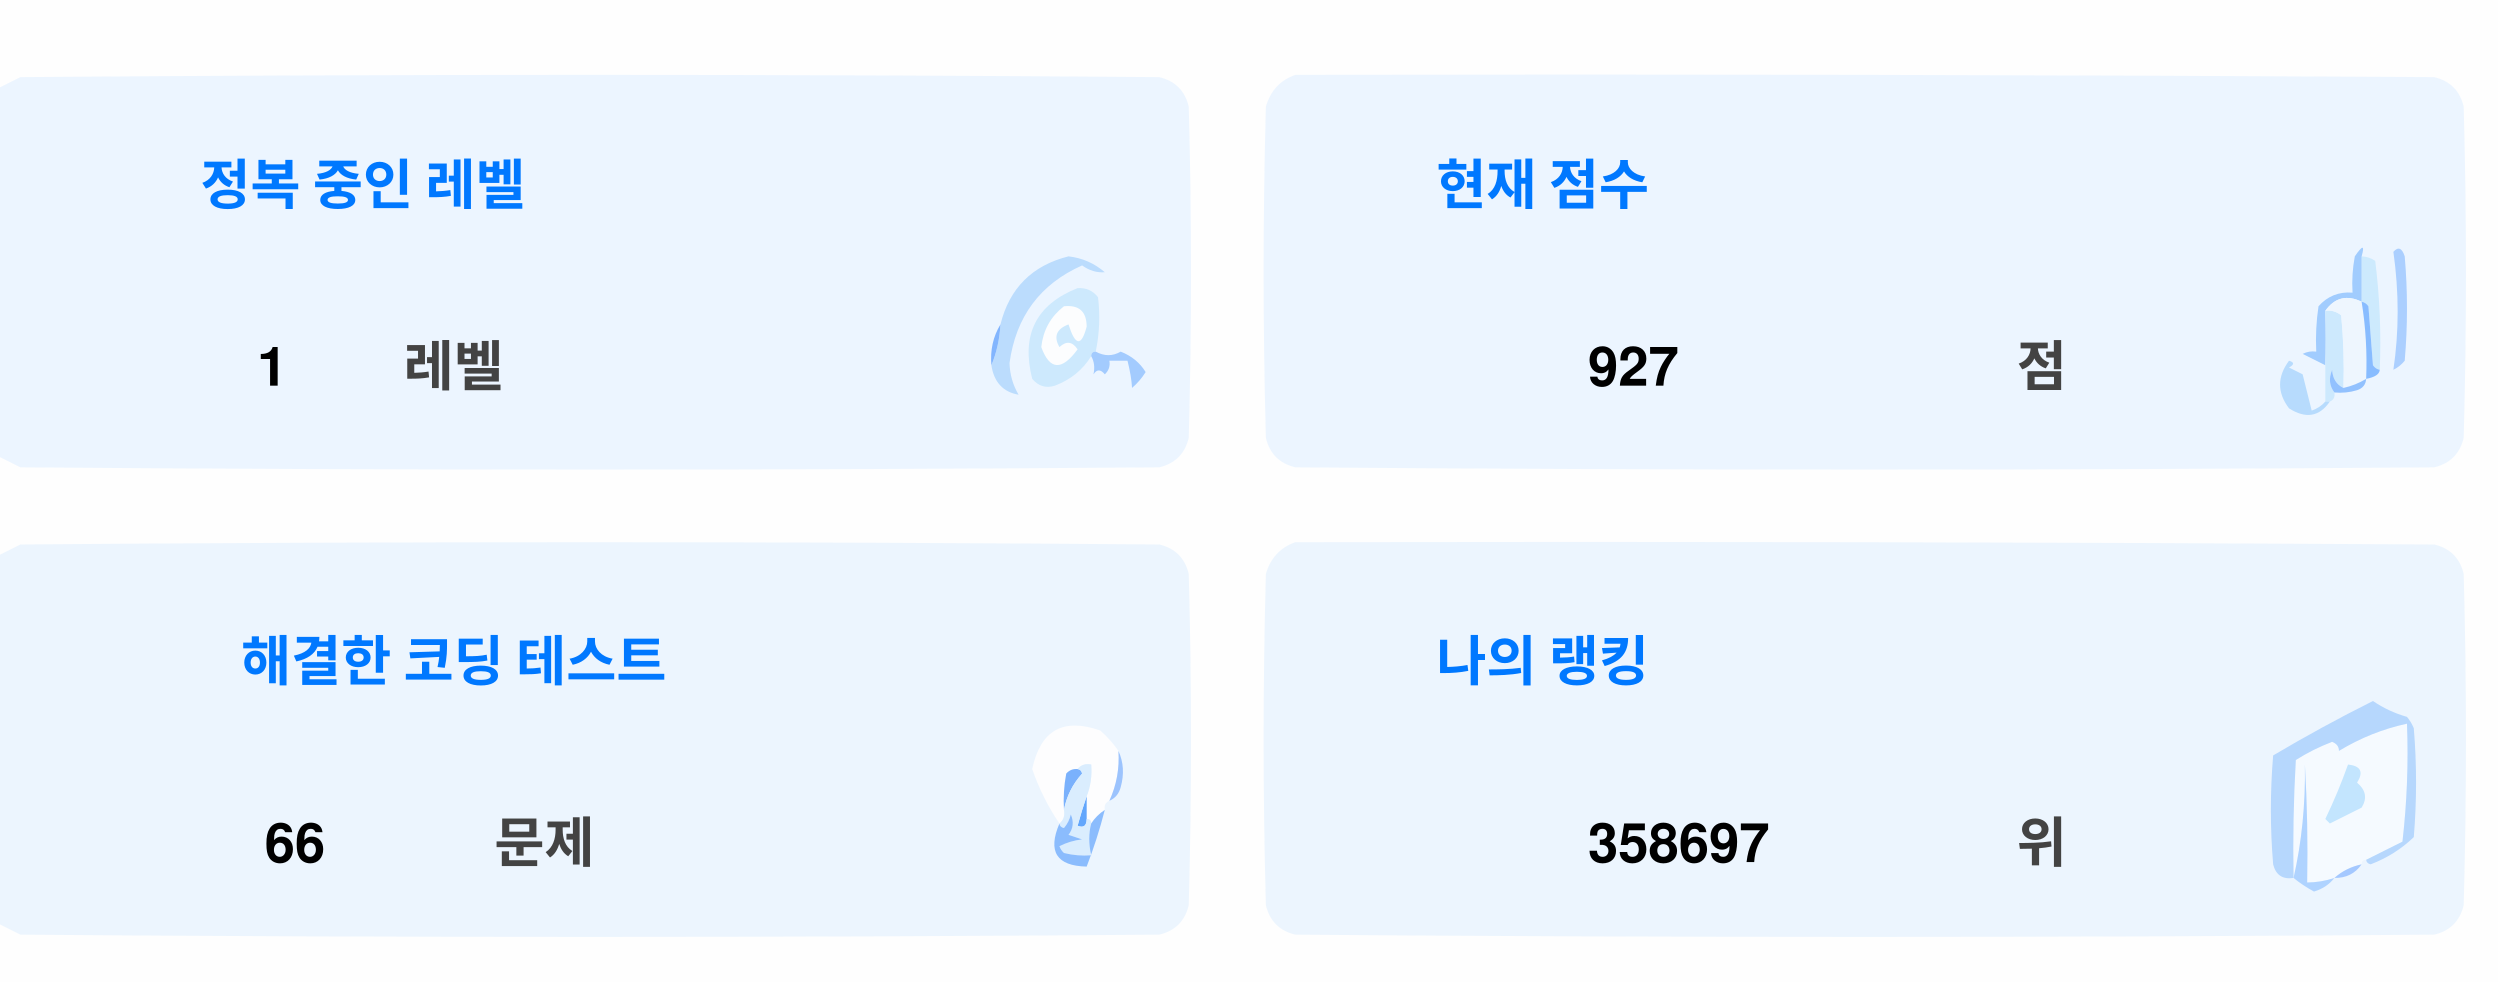
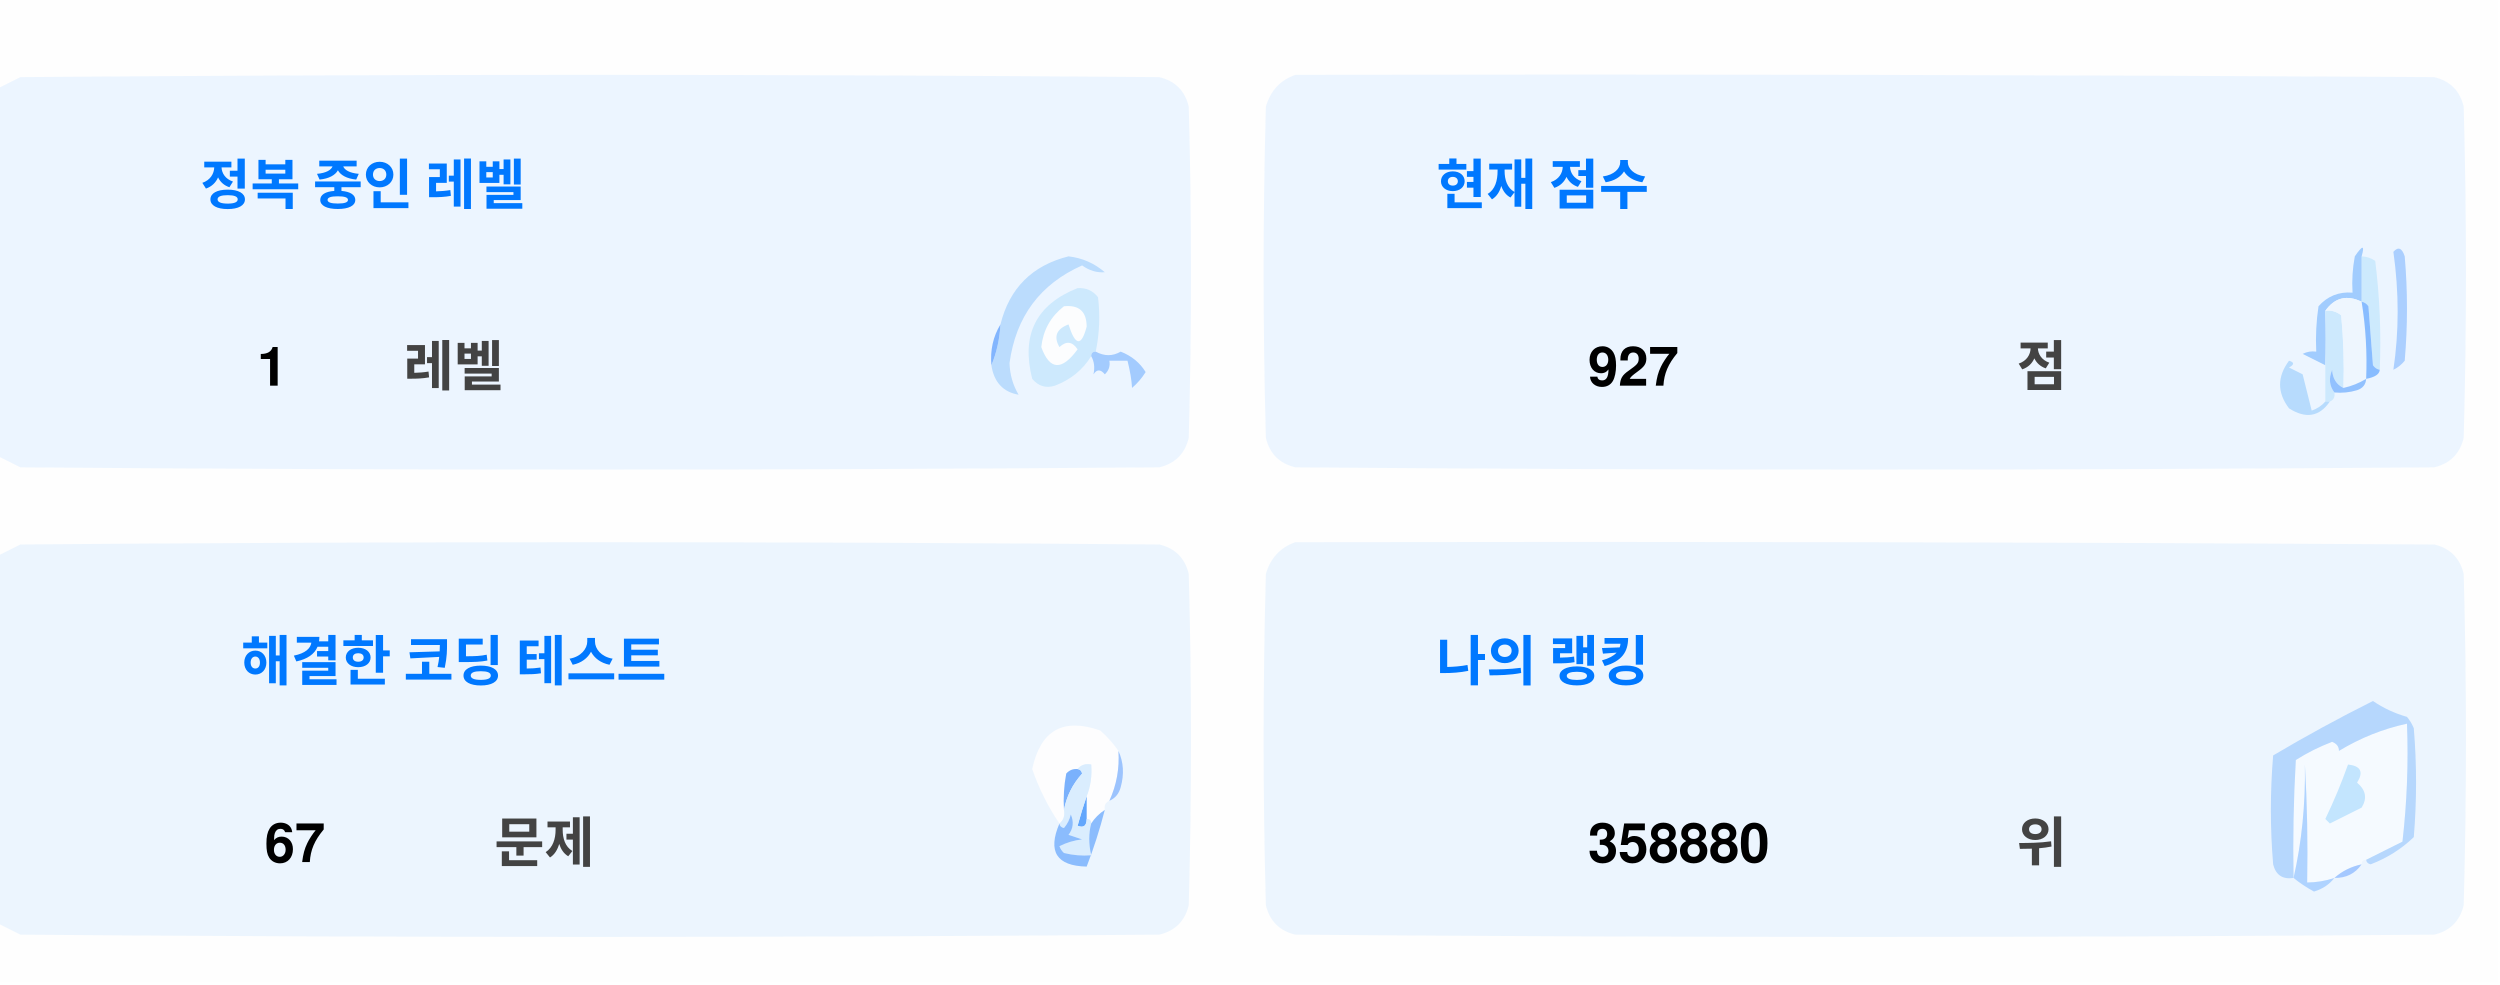
<svg xmlns="http://www.w3.org/2000/svg" version="1.1" width="551px" height="217px" style="shape-rendering:geometricPrecision; text-rendering:geometricPrecision; image-rendering:optimizeQuality; fill-rule:evenodd; clip-rule:evenodd">
  <style>.title {fill: #434343;font-size: 1rem;line-height: 1.5rem;font-weight: bold;font-family: -apple-system, BlinkMacSystemFont, Segoe UI, Helvetica, Arial, sans-serif, Apple Color Emoji, Segoe UI Emoji;}.desc {fill: #434343;font-size: 2.5rem;font-weight: bold;line-height: 1.5rem;font-family: -apple-system, BlinkMacSystemFont, Segoe UI, Helvetica, Arial, sans-serif, Apple Color Emoji, Segoe UI Emoji;}.desc-2 {fill: #434343;font-size: 1rem;font-weight: bold;line-height: 1.5rem;font-family: -apple-system, BlinkMacSystemFont, Segoe UI, Helvetica, Arial, sans-serif, Apple Color Emoji, Segoe UI Emoji;}.text, .desc {animation: twinkling 4s ease-in-out infinite;}@keyframes twinkling {40% { opacity: 1; }50% { opacity: 0.5; }60% { opacity: 1; }70% { opacity: 0.5; }80% { opacity: 1; }}</style>
  <g>
    <path style="opacity:1" fill="#fefefe" d="M -0.5,-0.5 C 183.167,-0.5 366.833,-0.5 550.5,-0.5C 550.5,71.833 550.5,144.167 550.5,216.5C 366.833,216.5 183.167,216.5 -0.5,216.5C -0.5,212.167 -0.5,207.833 -0.5,203.5C 1.14,204.32 2.807,205.153 4.5,206C 88.167,206.667 171.833,206.667 255.5,206C 259,205.167 261.167,203 262,199.5C 262.667,175.167 262.667,150.833 262,126.5C 261.167,123 259,120.833 255.5,120C 171.833,119.333 88.167,119.333 4.5,120C 2.807,120.847 1.14,121.68 -0.5,122.5C -0.5,115.167 -0.5,107.833 -0.5,100.5C 1.14,101.32 2.807,102.153 4.5,103C 88.167,103.667 171.833,103.667 255.5,103C 259,102.167 261.167,100 262,96.5C 262.667,72.167 262.667,47.833 262,23.5C 261.167,20 259,17.833 255.5,17C 171.833,16.333 88.167,16.333 4.5,17C 2.807,17.847 1.14,18.68 -0.5,19.5C -0.5,12.833 -0.5,6.167 -0.5,-0.5 Z" />
  </g>
  <g>
    <path style="opacity:1" fill="#ecf5ff" d="M -0.5,100.5 C -0.5,73.5 -0.5,46.5 -0.5,19.5C 1.14,18.68 2.807,17.847 4.5,17C 88.167,16.333 171.833,16.333 255.5,17C 259,17.833 261.167,20 262,23.5C 262.667,47.833 262.667,72.167 262,96.5C 261.167,100 259,102.167 255.5,103C 171.833,103.667 88.167,103.667 4.5,103C 2.807,102.153 1.14,101.32 -0.5,100.5 Z" />
  </g>
  <g>
    <path style="opacity:1" fill="#ecf5ff" d="M 285.5,16.5 C 369.167,16.333 452.834,16.5 536.5,17C 540,17.833 542.167,20 543,23.5C 543.667,47.833 543.667,72.167 543,96.5C 542.167,100 540,102.167 536.5,103C 452.833,103.667 369.167,103.667 285.5,103C 282,102.167 279.833,100 279,96.5C 278.333,72.167 278.333,47.833 279,23.5C 280.018,19.985 282.185,17.652 285.5,16.5 Z" />
  </g>
  <g>
    <path style="opacity:1" fill="#cdeafd" d="M 520.5,56.5 C 521.583,56.539 522.583,56.873 523.5,57.5C 524.498,65.472 524.831,73.472 524.5,81.5C 523.883,81.389 523.383,81.056 523,80.5C 522.667,76.167 522.333,71.833 522,67.5C 521.617,66.944 521.117,66.611 520.5,66.5C 520.5,63.167 520.5,59.833 520.5,56.5 Z" />
  </g>
  <g>
    <path style="opacity:1" fill="#abcfff" d="M 527.5,55.5 C 528.566,54.308 529.399,54.641 530,56.5C 530.667,64.167 530.667,71.833 530,79.5C 529.311,80.357 528.478,81.023 527.5,81.5C 528.758,73.08 528.758,64.414 527.5,55.5 Z" />
  </g>
  <g>
    <path style="opacity:1" fill="#bbdcfd" d="M 218.5,80.5 C 219.657,77.727 220.324,74.727 220.5,71.5C 222.49,63.51 227.49,58.51 235.5,56.5C 238.528,56.847 241.194,58.014 243.5,60C 241.744,60.141 240.078,59.641 238.5,58.5C 229.247,62.607 223.914,69.773 222.5,80C 222.565,82.526 223.232,84.859 224.5,87C 221.07,86.397 219.07,84.231 218.5,80.5 Z" />
  </g>
  <g>
    <path style="opacity:1" fill="#cde9fd" d="M 241.5,77.5 C 240.833,77.5 240.5,77.833 240.5,78.5C 238.628,81.529 235.961,83.695 232.5,85C 230.536,85.624 228.869,85.124 227.5,83.5C 225.021,73.791 228.354,67.124 237.5,63.5C 239.374,63.39 240.874,64.056 242,65.5C 242.497,69.524 242.331,73.524 241.5,77.5 Z" />
  </g>
  <g>
    <path style="opacity:1" fill="#fcfdfe" d="M 234.5,67.5 C 237.826,67.162 239.493,68.662 239.5,72C 238.334,76.434 237,76.267 235.5,71.5C 232.832,72.515 232.166,74.182 233.5,76.5C 235.017,75.089 236.351,75.256 237.5,77C 234.006,81.771 231.34,81.605 229.5,76.5C 229.904,72.771 231.571,69.771 234.5,67.5 Z" />
  </g>
  <g>
    <path style="opacity:1" fill="#a1ccfe" d="M 520.5,56.5 C 520.5,59.833 520.5,63.167 520.5,66.5C 517.238,64.922 514.572,65.589 512.5,68.5C 512.617,72.81 512.617,76.81 512.5,80.5C 510.86,79.68 509.193,78.847 507.5,78C 508.448,77.517 509.448,77.35 510.5,77.5C 510.335,74.15 510.502,70.817 511,67.5C 512.995,65.253 515.495,64.253 518.5,64.5C 518.336,61.813 518.503,59.146 519,56.5C 520.731,53.969 521.231,53.969 520.5,56.5 Z" />
  </g>
  <g>
    <path style="opacity:1" fill="#cde9fd" d="M 512.5,68.5 C 513.822,68.33 514.989,68.663 516,69.5C 516.499,74.823 516.666,80.156 516.5,85.5C 514.955,84.77 514.122,83.437 514,81.5C 513.22,83.387 513.387,85.054 514.5,86.5C 514.672,87.492 514.338,88.158 513.5,88.5C 513.167,88.5 512.833,88.5 512.5,88.5C 512.5,85.833 512.5,83.167 512.5,80.5C 512.617,76.81 512.617,72.81 512.5,68.5 Z" />
  </g>
  <g>
    <path style="opacity:1" fill="#eef6fe" d="M 520.5,66.5 C 521.407,72.106 521.74,77.773 521.5,83.5C 519.95,84.441 518.284,85.108 516.5,85.5C 516.666,80.156 516.499,74.823 516,69.5C 514.989,68.663 513.822,68.33 512.5,68.5C 514.572,65.589 517.238,64.922 520.5,66.5 Z" />
  </g>
  <g>
    <path style="opacity:1" fill="#88bcff" d="M 520.5,66.5 C 521.117,66.611 521.617,66.944 522,67.5C 522.333,71.833 522.667,76.167 523,80.5C 523.383,81.056 523.883,81.389 524.5,81.5C 524.445,82.469 523.445,83.136 521.5,83.5C 521.74,77.773 521.407,72.106 520.5,66.5 Z" />
  </g>
  <g>
    <path style="opacity:1" fill="#82b5fe" d="M 220.5,71.5 C 220.324,74.727 219.657,77.727 218.5,80.5C 218.215,77.171 218.882,74.171 220.5,71.5 Z" />
  </g>
  <g>
    <path style="opacity:1" fill="#a3cbfe" d="M 240.5,78.5 C 240.5,77.833 240.833,77.5 241.5,77.5C 243.391,78.536 245.224,78.536 247,77.5C 249.391,78.429 251.225,79.929 252.5,82C 251.681,83.319 250.681,84.486 249.5,85.5C 249.409,83.777 249.075,81.777 248.5,79.5C 247.167,79.5 245.833,79.5 244.5,79.5C 244.719,80.675 244.386,81.675 243.5,82.5C 242.575,81.359 241.741,81.359 241,82.5C 241.331,80.981 241.164,79.648 240.5,78.5 Z" />
  </g>
  <g>
    <path style="opacity:1" fill="#b7dbfd" d="M 512.5,88.5 C 512.833,88.5 513.167,88.5 513.5,88.5C 511.199,91.857 508.199,92.357 504.5,90C 501.872,86.535 501.872,83.035 504.5,79.5C 505.696,79.846 505.696,80.346 504.5,81C 505.5,81.5 506.5,82 507.5,82.5C 508.167,85.167 508.833,87.833 509.5,90.5C 510.739,90.058 511.739,89.391 512.5,88.5 Z" />
  </g>
  <g>
    <path style="opacity:1" fill="#92c1fe" d="M 516.5,85.5 C 518.284,85.108 519.95,84.441 521.5,83.5C 521.423,84.75 520.756,85.583 519.5,86C 517.866,86.493 516.199,86.66 514.5,86.5C 513.387,85.054 513.22,83.387 514,81.5C 514.122,83.437 514.955,84.77 516.5,85.5 Z" />
  </g>
  <g>
    <path style="opacity:1" fill="#ecf5fe" d="M -0.5,203.5 C -0.5,176.5 -0.5,149.5 -0.5,122.5C 1.14,121.68 2.807,120.847 4.5,120C 88.167,119.333 171.833,119.333 255.5,120C 259,120.833 261.167,123 262,126.5C 262.667,150.833 262.667,175.167 262,199.5C 261.167,203 259,205.167 255.5,206C 171.833,206.667 88.167,206.667 4.5,206C 2.807,205.153 1.14,204.32 -0.5,203.5 Z" />
  </g>
  <g>
    <path style="opacity:1" fill="#ecf5fe" d="M 285.5,119.5 C 369.167,119.333 452.834,119.5 536.5,120C 540,120.833 542.167,123 543,126.5C 543.667,150.833 543.667,175.167 543,199.5C 542.167,203 540,205.167 536.5,206C 452.833,206.667 369.167,206.667 285.5,206C 282,205.167 279.833,203 279,199.5C 278.333,175.167 278.333,150.833 279,126.5C 280.018,122.985 282.185,120.652 285.5,119.5 Z" />
  </g>
  <g>
    <path style="opacity:1" fill="#fdfdfe" d="M 246.5,165.5 C 246.758,169.367 246.092,173.034 244.5,176.5C 243.662,176.842 243.328,177.508 243.5,178.5C 242.272,179.306 241.272,180.306 240.5,181.5C 240.5,180.833 240.167,180.5 239.5,180.5C 239.5,178.833 239.5,177.167 239.5,175.5C 240.369,173.283 240.702,170.95 240.5,168.5C 239.209,168.263 238.209,168.596 237.5,169.5C 236.504,169.414 235.671,169.748 235,170.5C 234.503,173.146 234.336,175.813 234.5,178.5C 234.737,179.791 234.404,180.791 233.5,181.5C 230.986,177.806 228.986,173.806 227.5,169.5C 229.309,160.957 234.309,158.124 242.5,161C 244.07,162.397 245.404,163.897 246.5,165.5 Z" />
  </g>
  <g>
    <path style="opacity:1" fill="#f5faff" d="M 521.5,189.5 C 520.833,189.5 520.5,189.833 520.5,190.5C 518.181,190.992 516.181,191.992 514.5,193.5C 512.565,194.15 510.565,194.483 508.5,194.5C 508.666,185.827 508.5,177.16 508,168.5C 508.141,177.227 507.308,185.56 505.5,193.5C 505.334,184.827 505.5,176.16 506,167.5C 508.527,165.903 511.194,164.57 514,163.5C 515.011,163.892 515.511,164.559 515.5,165.5C 520.21,162.641 525.21,160.641 530.5,159.5C 530.831,168.192 530.498,176.859 529.5,185.5C 526.807,186.847 524.14,188.18 521.5,189.5 Z" />
  </g>
  <g>
    <path style="opacity:1" fill="#b6d7fd" d="M 521.5,189.5 C 524.14,188.18 526.807,186.847 529.5,185.5C 530.498,176.859 530.831,168.192 530.5,159.5C 525.21,160.641 520.21,162.641 515.5,165.5C 515.511,164.559 515.011,163.892 514,163.5C 511.194,164.57 508.527,165.903 506,167.5C 505.5,176.16 505.334,184.827 505.5,193.5C 503.089,193.863 501.589,192.863 501,190.5C 500.333,182.5 500.333,174.5 501,166.5C 508.173,162.246 515.507,158.246 523,154.5C 525.304,156.068 527.804,157.235 530.5,158C 531.126,158.75 531.626,159.584 532,160.5C 532.667,168.5 532.667,176.5 532,184.5C 529.292,187.111 526.125,189.111 522.5,190.5C 521.893,190.376 521.56,190.043 521.5,189.5 Z" />
  </g>
  <g>
    <path style="opacity:1" fill="#c3e5fe" d="M 517.5,168.5 C 520.317,168.801 520.984,170.134 519.5,172.5C 521.439,174.122 521.772,175.956 520.5,178C 518.167,179.167 515.833,180.333 513.5,181.5C 513.167,181.167 512.833,180.833 512.5,180.5C 514.414,176.515 516.081,172.515 517.5,168.5 Z" />
  </g>
  <g>
    <path style="opacity:1" fill="#7ab1fc" d="M 237.5,169.5 C 238.043,169.56 238.376,169.893 238.5,170.5C 236.395,172.836 235.062,175.503 234.5,178.5C 234.336,175.813 234.503,173.146 235,170.5C 235.671,169.748 236.504,169.414 237.5,169.5 Z" />
  </g>
  <g>
    <path style="opacity:1" fill="#afd3ff" d="M 514.5,193.5 C 513.378,194.947 511.878,195.947 510,196.5C 508.348,195.601 506.848,194.601 505.5,193.5C 507.308,185.56 508.141,177.227 508,168.5C 508.5,177.16 508.666,185.827 508.5,194.5C 510.565,194.483 512.565,194.15 514.5,193.5 Z" />
  </g>
  <g>
    <path style="opacity:1" fill="#9cc3fd" d="M 246.5,165.5 C 247.634,167.966 247.801,170.633 247,173.5C 246.623,174.942 245.79,175.942 244.5,176.5C 246.092,173.034 246.758,169.367 246.5,165.5 Z" />
  </g>
  <g>
    <path style="opacity:1" fill="#62a6fc" d="M 239.5,175.5 C 239.5,177.167 239.5,178.833 239.5,180.5C 239.483,182.028 238.816,182.528 237.5,182C 238.117,179.723 238.784,177.556 239.5,175.5 Z" />
  </g>
  <g>
    <path style="opacity:1" fill="#daedfe" d="M 237.5,169.5 C 238.209,168.596 239.209,168.263 240.5,168.5C 240.702,170.95 240.369,173.283 239.5,175.5C 238.784,177.556 238.117,179.723 237.5,182C 238.816,182.528 239.483,182.028 239.5,180.5C 240.167,180.5 240.5,180.833 240.5,181.5C 239.918,183.669 239.918,186.002 240.5,188.5C 238.473,188.662 236.473,188.495 234.5,188C 234.043,187.586 233.709,187.086 233.5,186.5C 235.078,185.702 236.744,185.202 238.5,185C 237.5,184.667 236.5,184.333 235.5,184C 236.554,182.612 236.72,181.112 236,179.5C 235.751,180.624 235.251,181.624 234.5,182.5C 233.893,182.376 233.56,182.043 233.5,181.5C 234.404,180.791 234.737,179.791 234.5,178.5C 235.062,175.503 236.395,172.836 238.5,170.5C 238.376,169.893 238.043,169.56 237.5,169.5 Z" />
  </g>
  <g>
    <path style="opacity:1" fill="#8bbcfd" d="M 243.5,178.5 C 242.395,182.803 241.062,186.969 239.5,191C 232.857,190.847 230.857,187.68 233.5,181.5C 233.56,182.043 233.893,182.376 234.5,182.5C 235.251,181.624 235.751,180.624 236,179.5C 236.72,181.112 236.554,182.612 235.5,184C 236.5,184.333 237.5,184.667 238.5,185C 236.744,185.202 235.078,185.702 233.5,186.5C 233.709,187.086 234.043,187.586 234.5,188C 236.473,188.495 238.473,188.662 240.5,188.5C 239.918,186.002 239.918,183.669 240.5,181.5C 241.272,180.306 242.272,179.306 243.5,178.5 Z" />
  </g>
  <g>
    <path style="opacity:1" fill="#a4c8ff" d="M 520.5,190.5 C 519.089,192.539 517.089,193.539 514.5,193.5C 516.181,191.992 518.181,190.992 520.5,190.5 Z" />
  </g>
  <text text-anchor="middle" x="80" y="45" class="title" style="fill:#0078ff;" stroke="#none" stroke-width="1">정복 중인 레벨</text>
  <text text-anchor="middle" x="60" y="85" class="desc" style="fill:#000000;" stroke="#none" stroke-width="1">1</text>
  <text text-anchor="middle" x="100" y="85" class="desc-2" style="fill:#434343;" stroke="#none" stroke-width="1">레벨</text>
  <text text-anchor="middle" x="340" y="45" class="title" style="fill:#0078ff;" stroke="#none" stroke-width="1">현재 점수</text>
  <text text-anchor="middle" x="360" y="85" class="desc" style="fill:#000000;" stroke="#none" stroke-width="1">927</text>
  <text text-anchor="middle" x="450" y="85" class="desc-2" style="fill:#434343;" stroke="#none" stroke-width="1">점</text>
  <text text-anchor="middle" x="100" y="150" class="title" style="fill:#0078ff;" stroke="#none" stroke-width="1">해결한 코딩 테스트</text>
-   <text text-anchor="middle" x="65" y="190" class="desc" style="fill:#000000;" stroke="#none" stroke-width="1">66</text>
+   <text text-anchor="middle" x="65" y="190" class="desc" style="fill:#000000;" stroke="#none" stroke-width="1">67</text>
  <text text-anchor="middle" x="120" y="190" class="desc-2" style="fill:#434343;" stroke="#none" stroke-width="1">문제</text>
  <text text-anchor="middle" x="340" y="150" class="title" style="fill:#0078ff;" stroke="#none" stroke-width="1">나의 랭킹</text>
-   <text text-anchor="middle" x="370" y="190" class="desc" style="fill:#000000;" stroke="#none" stroke-width="1">358697</text>
+   <text text-anchor="middle" x="370" y="190" class="desc" style="fill:#000000;" stroke="#none" stroke-width="1">358880</text>
  <text text-anchor="middle" x="450" y="190" class="desc-2" style="fill:#434343;" stroke="#none" stroke-width="1">위</text>
</svg>
